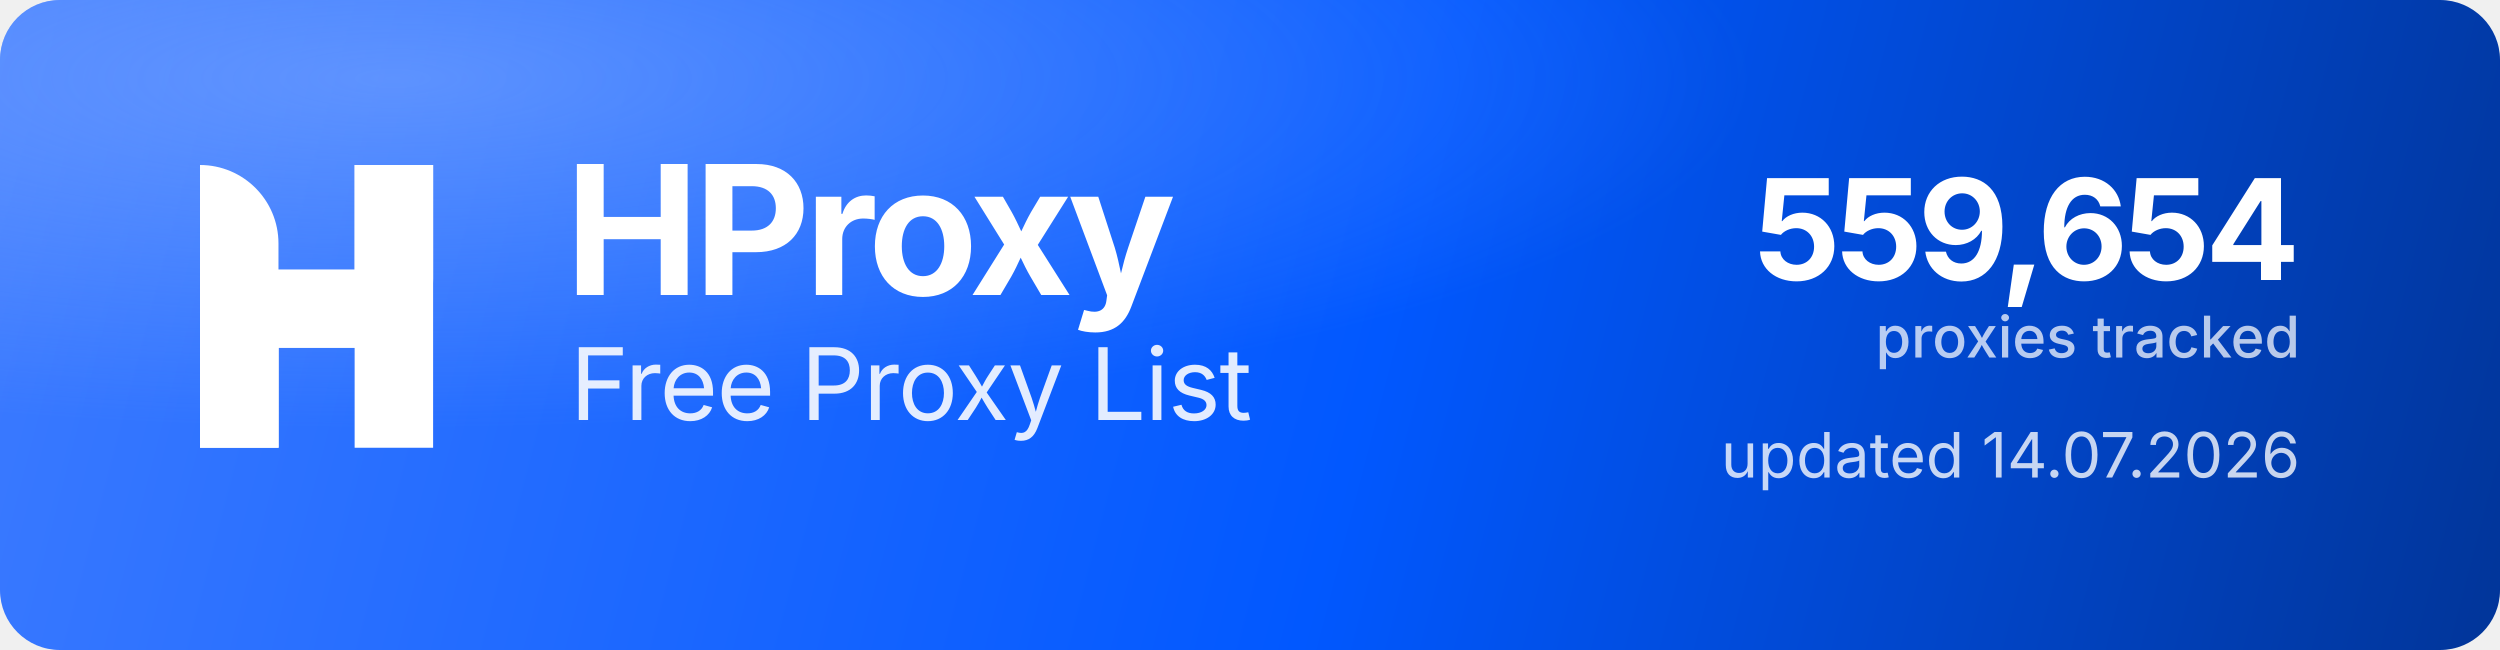
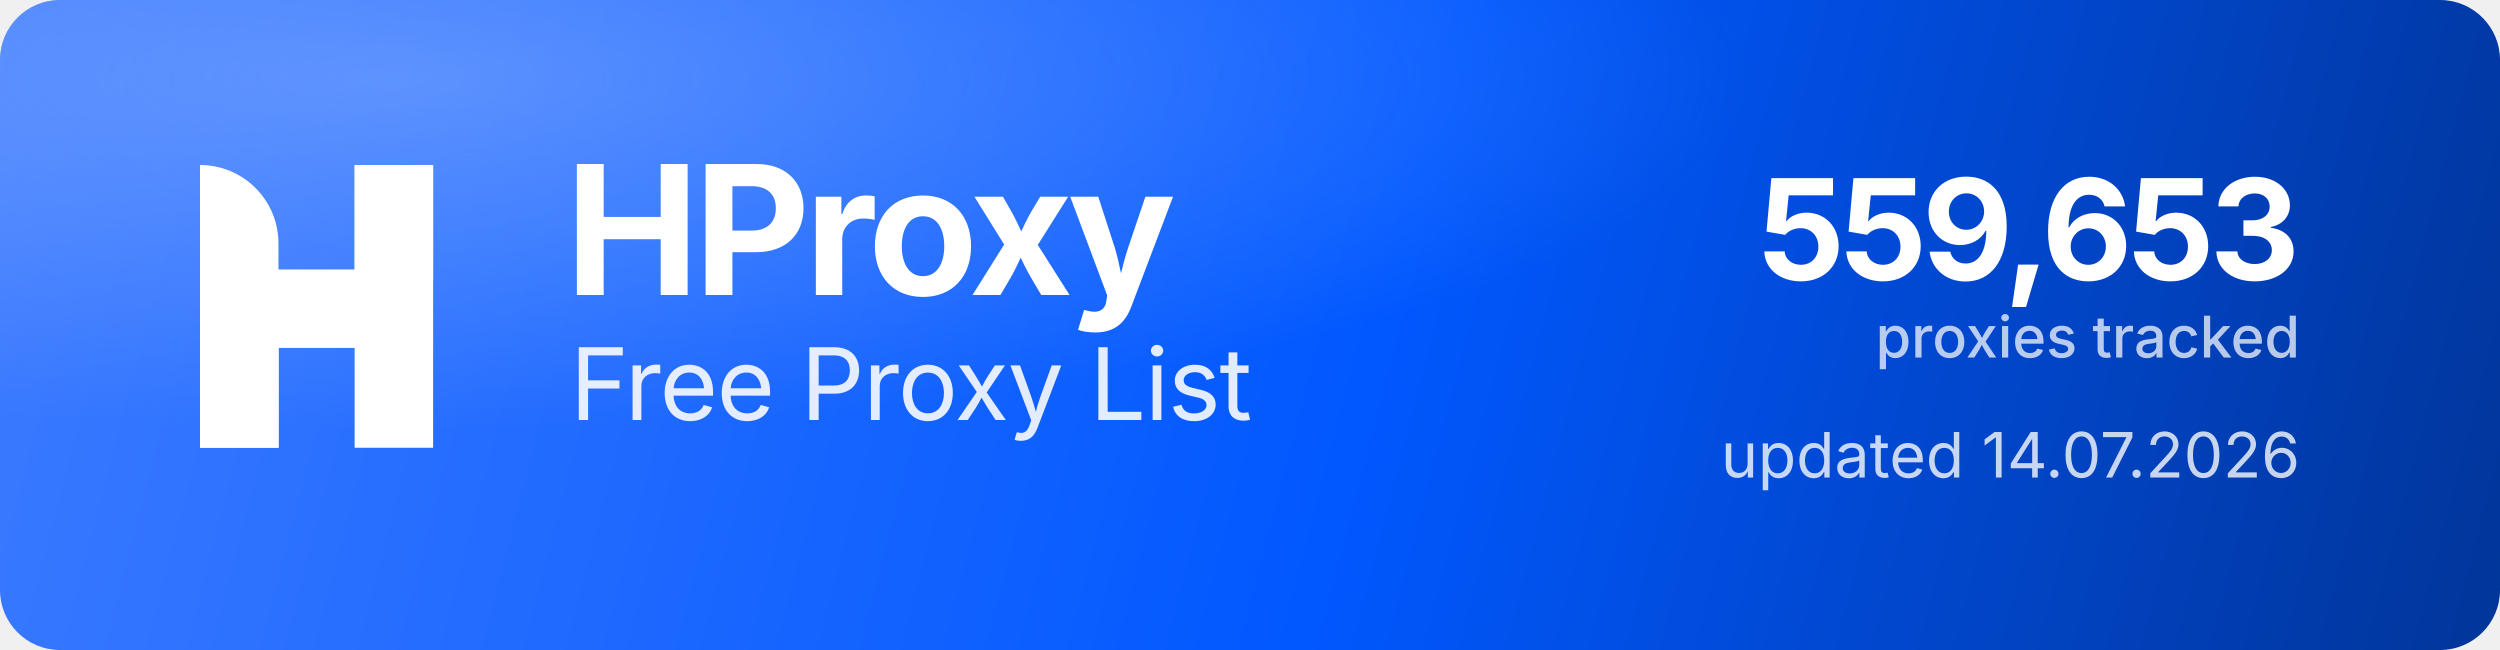
<svg xmlns="http://www.w3.org/2000/svg" width="1000" height="260" viewBox="0 0 1000 260" role="img" aria-label="HProxy Free Proxy List">
  <defs>
    <linearGradient id="hp-bg" x1="0" y1="0" x2="1000" y2="260" gradientUnits="userSpaceOnUse">
      <stop offset="0" stop-color="#3D7BFF" />
      <stop offset="0.55" stop-color="#0158FF" />
      <stop offset="1" stop-color="#013599" />
    </linearGradient>
    <radialGradient id="hp-glow" cx="0.16" cy="0.12" r="0.9">
      <stop offset="0" stop-color="#8FB4FF" stop-opacity="0.5" />
      <stop offset="0.6" stop-color="#8FB4FF" stop-opacity="0" />
    </radialGradient>
  </defs>
  <rect width="1000" height="260" rx="24" fill="url(#hp-bg)" />
  <rect width="1000" height="260" rx="24" fill="url(#hp-glow)" />
  <g transform="translate(80,66) scale(4.35)" fill="#FFFFFF">
    <path d="M0 0V0C3.985 0 7.216 3.231 7.216 7.216V26H0V0Z" />
    <rect x="14.219" width="7.216" height="26" />
    <path d="M7.235 26H0V15.971C0 12.455 2.851 9.604 6.367 9.604H14.22V0H21.437V10.453C21.437 13.97 18.586 16.82 15.069 16.82H7.235V26Z" />
  </g>
  <text x="226" y="118" font-family="'Geist','Inter','Segoe UI',system-ui,-apple-system,Helvetica,Arial,sans-serif" font-size="72" font-weight="700" letter-spacing="-2.3" fill="#FFFFFF">HProxy</text>
  <text x="228" y="168" font-family="'Geist','Inter','Segoe UI',system-ui,-apple-system,Helvetica,Arial,sans-serif" font-size="40" font-weight="400" letter-spacing="-0.5" fill="#FFFFFF" fill-opacity="0.88">Free Proxy List</text>
-   <text x="920" y="112" text-anchor="end" font-family="'Geist','Inter','Segoe UI',system-ui,-apple-system,Helvetica,Arial,sans-serif" font-size="56" font-weight="700" letter-spacing="-2" fill="#FFFFFF">559,654</text>
+   <text x="920" y="112" text-anchor="end" font-family="'Geist','Inter','Segoe UI',system-ui,-apple-system,Helvetica,Arial,sans-serif" font-size="56" font-weight="700" letter-spacing="-2" fill="#FFFFFF">559,653</text>
  <text x="920" y="143" text-anchor="end" font-family="'Geist','Inter','Segoe UI',system-ui,-apple-system,Helvetica,Arial,sans-serif" font-size="23" font-weight="500" fill="#FFFFFF" fill-opacity="0.72">proxies tracked</text>
  <text x="920" y="191" text-anchor="end" font-family="'Geist','Inter','Segoe UI',system-ui,-apple-system,Helvetica,Arial,sans-serif" font-size="25" font-weight="400" fill="#FFFFFF" fill-opacity="0.78">updated 14.07.2026</text>
</svg>
